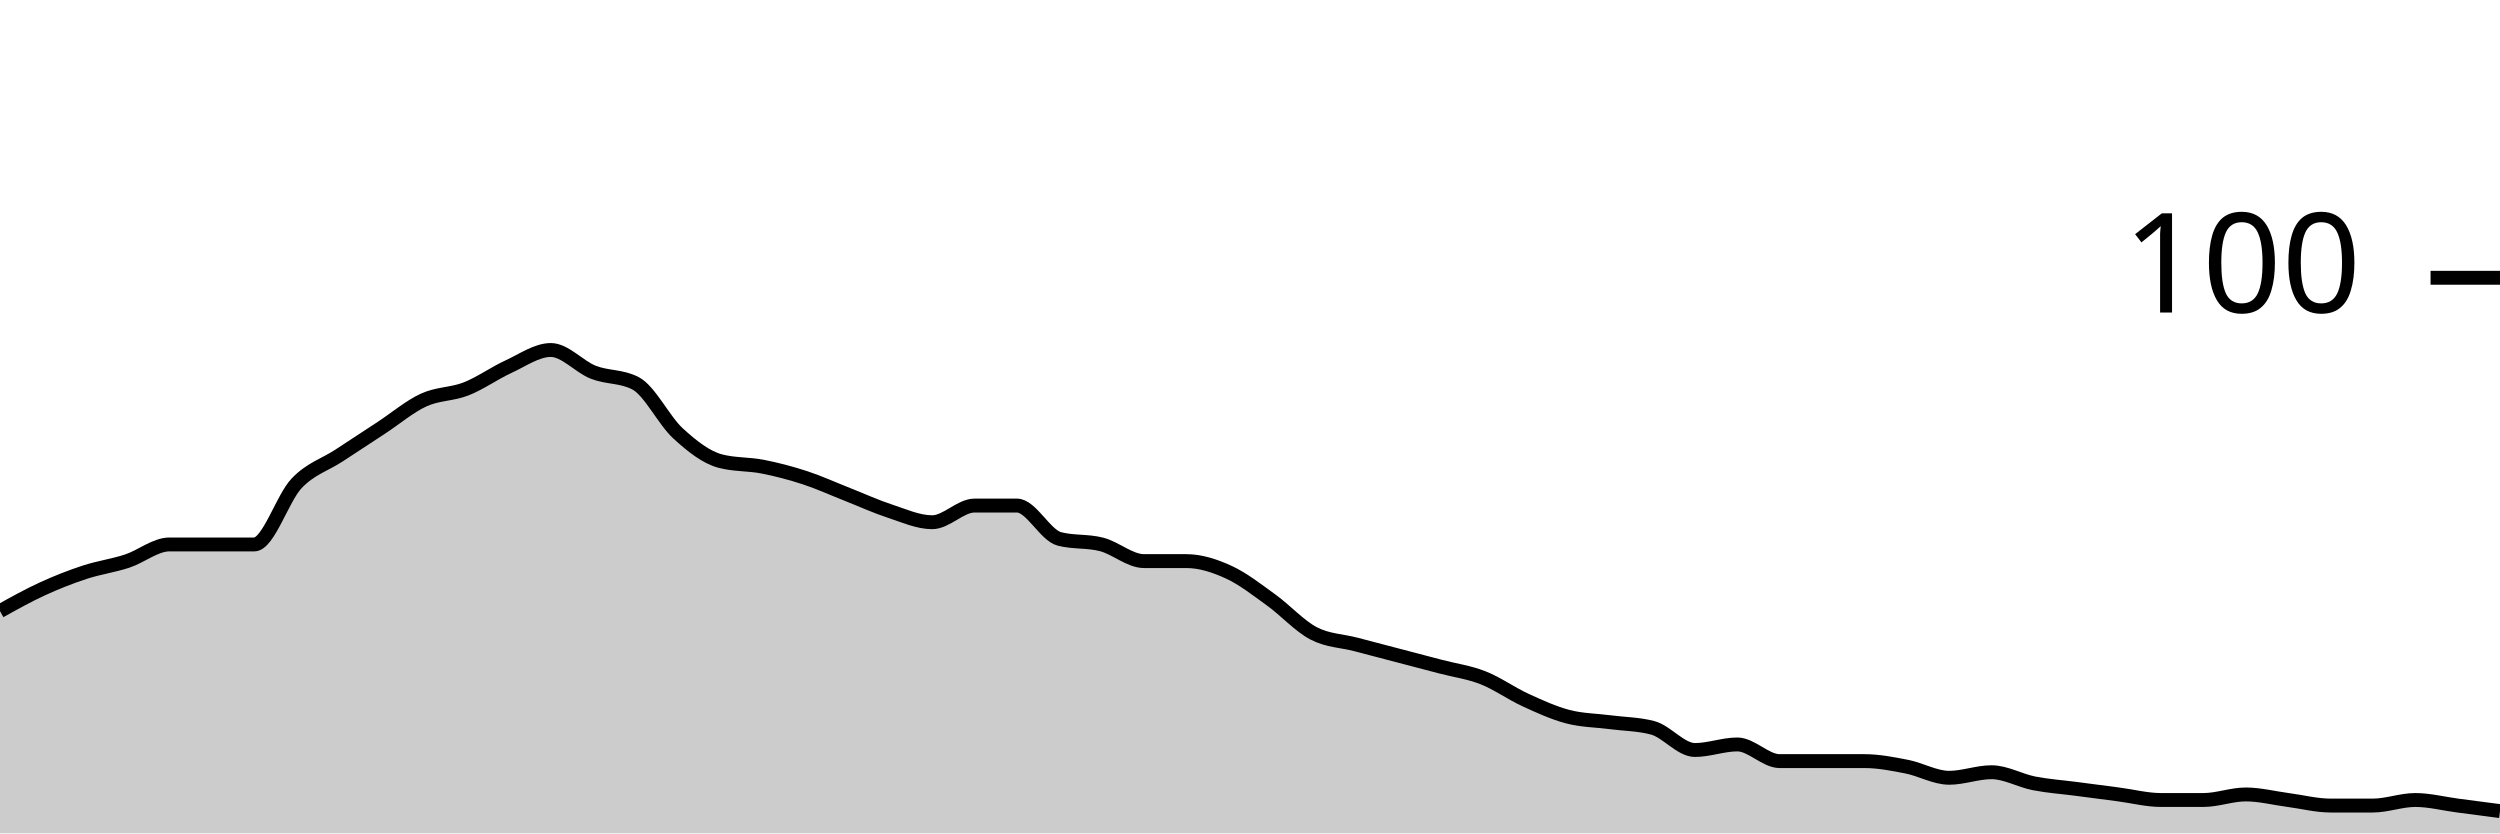
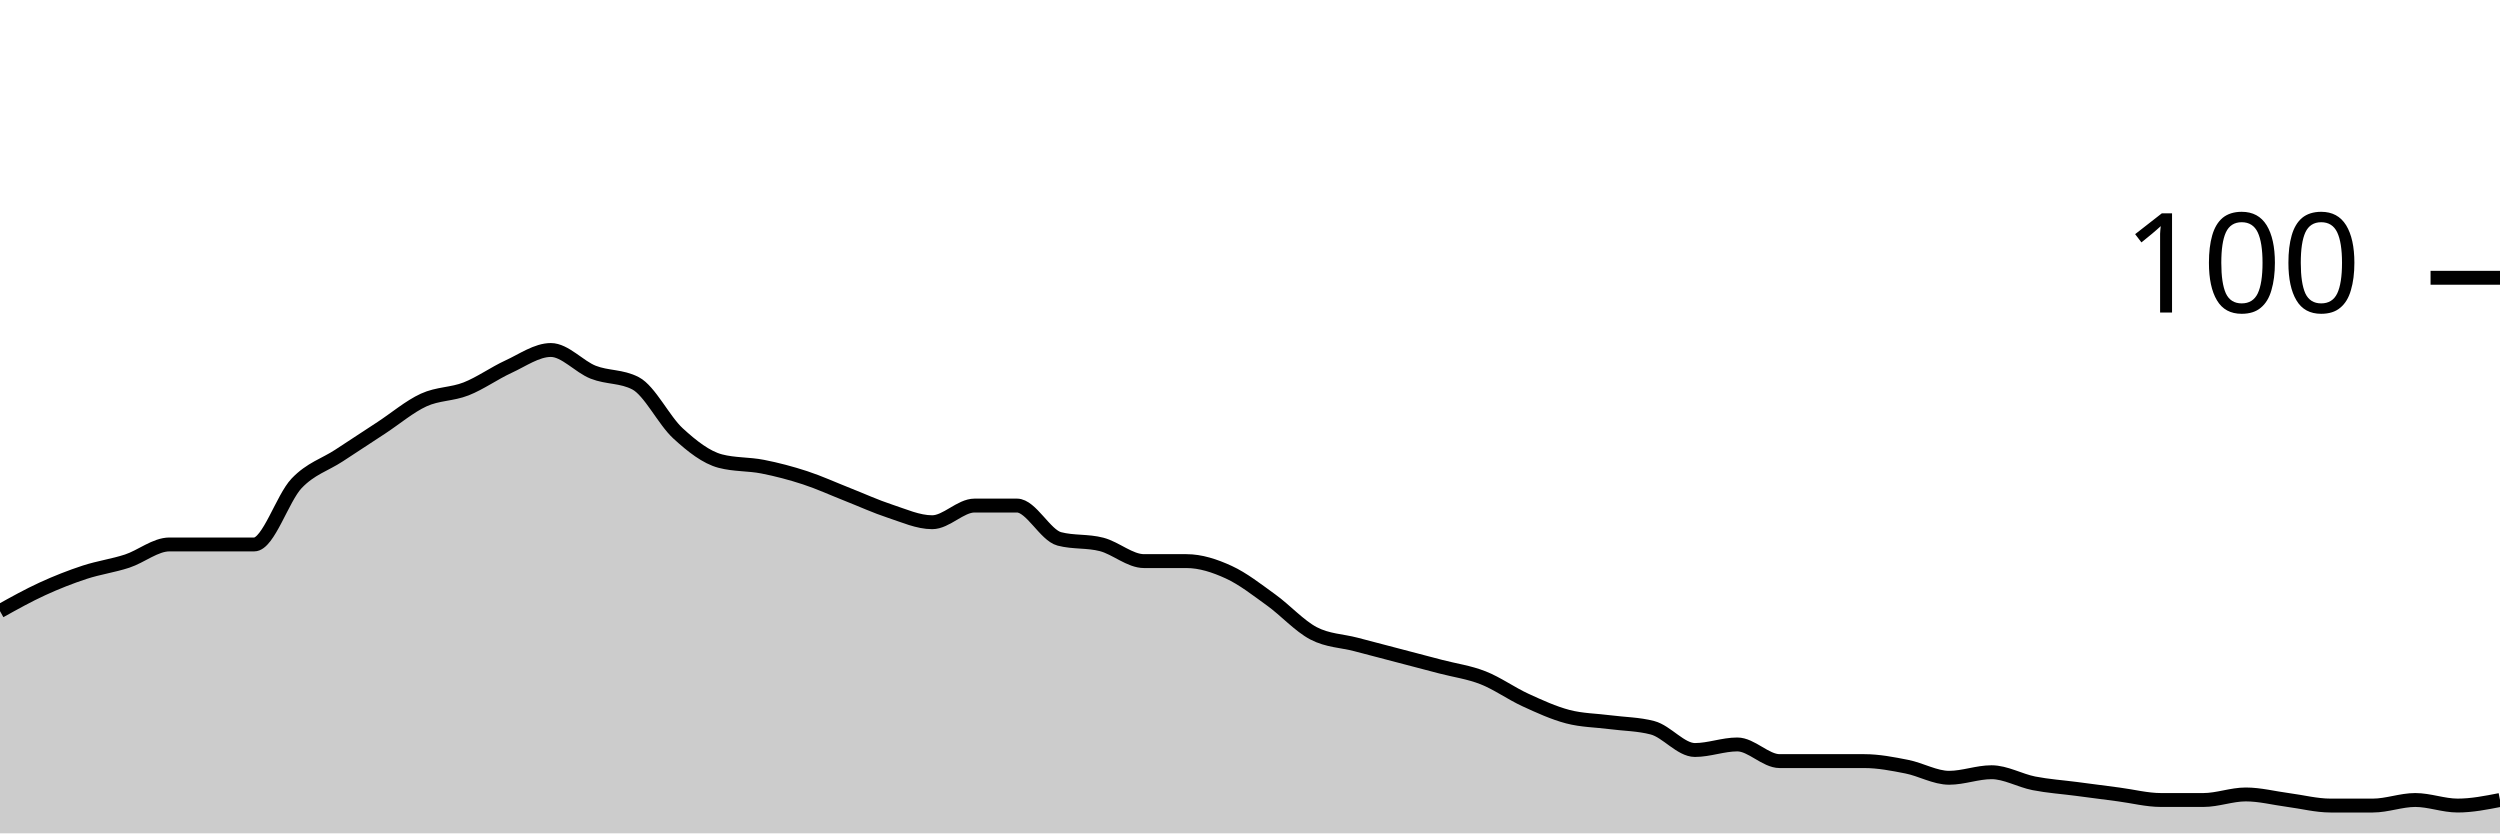
<svg xmlns="http://www.w3.org/2000/svg" viewBox="0 0 180 60">
  <g transform="translate(0,20)">
-     <path class="area" fill="rgba(0, 0, 0, 0.2)" d="M0,24C1.017,23.433,2.034,22.867,3.051,22.4C4.068,21.933,5.085,21.533,6.102,21.2C7.119,20.867,8.136,20.733,9.153,20.4C10.169,20.067,11.186,19.2,12.203,19.2C13.22,19.2,14.237,19.2,15.254,19.2C16.271,19.2,17.288,19.2,18.305,19.2C19.322,19.2,20.339,15.867,21.356,14.8C22.373,13.733,23.39,13.467,24.407,12.8C25.424,12.133,26.441,11.467,27.458,10.8C28.475,10.133,29.492,9.267,30.508,8.8C31.525,8.333,32.542,8.4,33.559,8C34.576,7.6,35.593,6.867,36.61,6.4C37.627,5.933,38.644,5.2,39.661,5.2C40.678,5.2,41.695,6.4,42.712,6.8C43.729,7.2,44.746,7.067,45.763,7.6C46.78,8.133,47.797,10.267,48.814,11.2C49.831,12.133,50.847,12.933,51.864,13.2C52.881,13.467,53.898,13.4,54.915,13.6C55.932,13.8,56.949,14.067,57.966,14.4C58.983,14.733,60,15.2,61.017,15.6C62.034,16,63.051,16.467,64.068,16.8C65.085,17.133,66.102,17.6,67.119,17.6C68.136,17.6,69.153,16.4,70.169,16.4C71.186,16.4,72.203,16.4,73.22,16.4C74.237,16.4,75.254,18.533,76.271,18.8C77.288,19.067,78.305,18.933,79.322,19.2C80.339,19.467,81.356,20.4,82.373,20.4C83.39,20.4,84.407,20.4,85.424,20.4C86.441,20.4,87.458,20.733,88.475,21.2C89.492,21.667,90.508,22.467,91.525,23.2C92.542,23.933,93.559,25.067,94.576,25.6C95.593,26.133,96.61,26.133,97.627,26.4C98.644,26.667,99.661,26.933,100.678,27.2C101.695,27.467,102.712,27.733,103.729,28C104.746,28.267,105.763,28.4,106.78,28.8C107.797,29.2,108.814,29.933,109.831,30.4C110.847,30.867,111.864,31.333,112.881,31.6C113.898,31.867,114.915,31.867,115.932,32C116.949,32.133,117.966,32.133,118.983,32.4C120,32.667,121.017,34,122.034,34C123.051,34,124.068,33.6,125.085,33.6C126.102,33.6,127.119,34.8,128.136,34.8C129.153,34.8,130.169,34.8,131.186,34.8C132.203,34.8,133.22,34.8,134.237,34.8C135.254,34.8,136.271,35,137.288,35.2C138.305,35.4,139.322,36,140.339,36C141.356,36,142.373,35.6,143.39,35.6C144.407,35.6,145.424,36.2,146.441,36.4C147.458,36.6,148.475,36.667,149.492,36.8C150.508,36.933,151.525,37.067,152.542,37.2C153.559,37.333,154.576,37.6,155.593,37.6C156.61,37.6,157.627,37.6,158.644,37.6C159.661,37.6,160.678,37.2,161.695,37.2C162.712,37.2,163.729,37.467,164.746,37.6C165.763,37.733,166.78,38,167.797,38C168.814,38,169.831,38,170.847,38C171.864,38,172.881,37.6,173.898,37.6C174.915,37.6,175.932,37.867,176.949,38C177.966,38.133,178.983,38.267,180,38.4L180,40C178.983,40,177.966,40,176.949,40C175.932,40,174.915,40,173.898,40C172.881,40,171.864,40,170.847,40C169.831,40,168.814,40,167.797,40C166.78,40,165.763,40,164.746,40C163.729,40,162.712,40,161.695,40C160.678,40,159.661,40,158.644,40C157.627,40,156.61,40,155.593,40C154.576,40,153.559,40,152.542,40C151.525,40,150.508,40,149.492,40C148.475,40,147.458,40,146.441,40C145.424,40,144.407,40,143.39,40C142.373,40,141.356,40,140.339,40C139.322,40,138.305,40,137.288,40C136.271,40,135.254,40,134.237,40C133.22,40,132.203,40,131.186,40C130.169,40,129.153,40,128.136,40C127.119,40,126.102,40,125.085,40C124.068,40,123.051,40,122.034,40C121.017,40,120,40,118.983,40C117.966,40,116.949,40,115.932,40C114.915,40,113.898,40,112.881,40C111.864,40,110.847,40,109.831,40C108.814,40,107.797,40,106.78,40C105.763,40,104.746,40,103.729,40C102.712,40,101.695,40,100.678,40C99.661,40,98.644,40,97.627,40C96.61,40,95.593,40,94.576,40C93.559,40,92.542,40,91.525,40C90.508,40,89.492,40,88.475,40C87.458,40,86.441,40,85.424,40C84.407,40,83.39,40,82.373,40C81.356,40,80.339,40,79.322,40C78.305,40,77.288,40,76.271,40C75.254,40,74.237,40,73.22,40C72.203,40,71.186,40,70.169,40C69.153,40,68.136,40,67.119,40C66.102,40,65.085,40,64.068,40C63.051,40,62.034,40,61.017,40C60,40,58.983,40,57.966,40C56.949,40,55.932,40,54.915,40C53.898,40,52.881,40,51.864,40C50.847,40,49.831,40,48.814,40C47.797,40,46.78,40,45.763,40C44.746,40,43.729,40,42.712,40C41.695,40,40.678,40,39.661,40C38.644,40,37.627,40,36.61,40C35.593,40,34.576,40,33.559,40C32.542,40,31.525,40,30.508,40C29.492,40,28.475,40,27.458,40C26.441,40,25.424,40,24.407,40C23.39,40,22.373,40,21.356,40C20.339,40,19.322,40,18.305,40C17.288,40,16.271,40,15.254,40C14.237,40,13.22,40,12.203,40C11.186,40,10.169,40,9.153,40C8.136,40,7.119,40,6.102,40C5.085,40,4.068,40,3.051,40C2.034,40,1.017,40,0,40Z" />
-     <path class="line" stroke="black" fill="none" d="M0,24C1.017,23.433,2.034,22.867,3.051,22.4C4.068,21.933,5.085,21.533,6.102,21.2C7.119,20.867,8.136,20.733,9.153,20.4C10.169,20.067,11.186,19.2,12.203,19.2C13.22,19.2,14.237,19.2,15.254,19.2C16.271,19.2,17.288,19.2,18.305,19.2C19.322,19.2,20.339,15.867,21.356,14.8C22.373,13.733,23.39,13.467,24.407,12.8C25.424,12.133,26.441,11.467,27.458,10.8C28.475,10.133,29.492,9.267,30.508,8.8C31.525,8.333,32.542,8.4,33.559,8C34.576,7.6,35.593,6.867,36.61,6.4C37.627,5.933,38.644,5.2,39.661,5.2C40.678,5.2,41.695,6.4,42.712,6.8C43.729,7.2,44.746,7.067,45.763,7.6C46.78,8.133,47.797,10.267,48.814,11.2C49.831,12.133,50.847,12.933,51.864,13.2C52.881,13.467,53.898,13.4,54.915,13.6C55.932,13.8,56.949,14.067,57.966,14.4C58.983,14.733,60,15.2,61.017,15.6C62.034,16,63.051,16.467,64.068,16.8C65.085,17.133,66.102,17.6,67.119,17.6C68.136,17.6,69.153,16.4,70.169,16.4C71.186,16.4,72.203,16.4,73.22,16.4C74.237,16.4,75.254,18.533,76.271,18.8C77.288,19.067,78.305,18.933,79.322,19.2C80.339,19.467,81.356,20.4,82.373,20.4C83.39,20.4,84.407,20.4,85.424,20.4C86.441,20.4,87.458,20.733,88.475,21.2C89.492,21.667,90.508,22.467,91.525,23.2C92.542,23.933,93.559,25.067,94.576,25.6C95.593,26.133,96.61,26.133,97.627,26.4C98.644,26.667,99.661,26.933,100.678,27.2C101.695,27.467,102.712,27.733,103.729,28C104.746,28.267,105.763,28.4,106.78,28.8C107.797,29.2,108.814,29.933,109.831,30.4C110.847,30.867,111.864,31.333,112.881,31.6C113.898,31.867,114.915,31.867,115.932,32C116.949,32.133,117.966,32.133,118.983,32.4C120,32.667,121.017,34,122.034,34C123.051,34,124.068,33.6,125.085,33.6C126.102,33.6,127.119,34.8,128.136,34.8C129.153,34.8,130.169,34.8,131.186,34.8C132.203,34.8,133.22,34.8,134.237,34.8C135.254,34.8,136.271,35,137.288,35.2C138.305,35.4,139.322,36,140.339,36C141.356,36,142.373,35.6,143.39,35.6C144.407,35.6,145.424,36.2,146.441,36.4C147.458,36.6,148.475,36.667,149.492,36.8C150.508,36.933,151.525,37.067,152.542,37.2C153.559,37.333,154.576,37.6,155.593,37.6C156.61,37.6,157.627,37.6,158.644,37.6C159.661,37.6,160.678,37.2,161.695,37.2C162.712,37.2,163.729,37.467,164.746,37.6C165.763,37.733,166.78,38,167.797,38C168.814,38,169.831,38,170.847,38C171.864,38,172.881,37.6,173.898,37.6C174.915,37.6,175.932,37.867,176.949,38C177.966,38.133,178.983,38.267,180,38.4" />
+     <path class="area" fill="rgba(0, 0, 0, 0.2)" d="M0,24C1.017,23.433,2.034,22.867,3.051,22.4C4.068,21.933,5.085,21.533,6.102,21.2C7.119,20.867,8.136,20.733,9.153,20.4C10.169,20.067,11.186,19.2,12.203,19.2C13.22,19.2,14.237,19.2,15.254,19.2C16.271,19.2,17.288,19.2,18.305,19.2C19.322,19.2,20.339,15.867,21.356,14.8C22.373,13.733,23.39,13.467,24.407,12.8C25.424,12.133,26.441,11.467,27.458,10.8C28.475,10.133,29.492,9.267,30.508,8.8C31.525,8.333,32.542,8.4,33.559,8C34.576,7.6,35.593,6.867,36.61,6.4C37.627,5.933,38.644,5.2,39.661,5.2C40.678,5.2,41.695,6.4,42.712,6.8C43.729,7.2,44.746,7.067,45.763,7.6C46.78,8.133,47.797,10.267,48.814,11.2C49.831,12.133,50.847,12.933,51.864,13.2C52.881,13.467,53.898,13.4,54.915,13.6C55.932,13.8,56.949,14.067,57.966,14.4C58.983,14.733,60,15.2,61.017,15.6C62.034,16,63.051,16.467,64.068,16.8C65.085,17.133,66.102,17.6,67.119,17.6C68.136,17.6,69.153,16.4,70.169,16.4C71.186,16.4,72.203,16.4,73.22,16.4C74.237,16.4,75.254,18.533,76.271,18.8C77.288,19.067,78.305,18.933,79.322,19.2C80.339,19.467,81.356,20.4,82.373,20.4C83.39,20.4,84.407,20.4,85.424,20.4C86.441,20.4,87.458,20.733,88.475,21.2C89.492,21.667,90.508,22.467,91.525,23.2C92.542,23.933,93.559,25.067,94.576,25.6C95.593,26.133,96.61,26.133,97.627,26.4C98.644,26.667,99.661,26.933,100.678,27.2C101.695,27.467,102.712,27.733,103.729,28C104.746,28.267,105.763,28.4,106.78,28.8C107.797,29.2,108.814,29.933,109.831,30.4C110.847,30.867,111.864,31.333,112.881,31.6C113.898,31.867,114.915,31.867,115.932,32C116.949,32.133,117.966,32.133,118.983,32.4C120,32.667,121.017,34,122.034,34C123.051,34,124.068,33.6,125.085,33.6C126.102,33.6,127.119,34.8,128.136,34.8C129.153,34.8,130.169,34.8,131.186,34.8C132.203,34.8,133.22,34.8,134.237,34.8C135.254,34.8,136.271,35,137.288,35.2C138.305,35.4,139.322,36,140.339,36C141.356,36,142.373,35.6,143.39,35.6C144.407,35.6,145.424,36.2,146.441,36.4C147.458,36.6,148.475,36.667,149.492,36.8C150.508,36.933,151.525,37.067,152.542,37.2C153.559,37.333,154.576,37.6,155.593,37.6C156.61,37.6,157.627,37.6,158.644,37.6C159.661,37.6,160.678,37.2,161.695,37.2C162.712,37.2,163.729,37.467,164.746,37.6C165.763,37.733,166.78,38,167.797,38C168.814,38,169.831,38,170.847,38C171.864,38,172.881,37.6,173.898,37.6C174.915,37.6,175.932,38,176.949,38C177.966,38,178.983,37.8,180,37.6L180,40C178.983,40,177.966,40,176.949,40C175.932,40,174.915,40,173.898,40C172.881,40,171.864,40,170.847,40C169.831,40,168.814,40,167.797,40C166.78,40,165.763,40,164.746,40C163.729,40,162.712,40,161.695,40C160.678,40,159.661,40,158.644,40C157.627,40,156.61,40,155.593,40C154.576,40,153.559,40,152.542,40C151.525,40,150.508,40,149.492,40C148.475,40,147.458,40,146.441,40C145.424,40,144.407,40,143.39,40C142.373,40,141.356,40,140.339,40C139.322,40,138.305,40,137.288,40C136.271,40,135.254,40,134.237,40C133.22,40,132.203,40,131.186,40C130.169,40,129.153,40,128.136,40C127.119,40,126.102,40,125.085,40C124.068,40,123.051,40,122.034,40C121.017,40,120,40,118.983,40C117.966,40,116.949,40,115.932,40C114.915,40,113.898,40,112.881,40C111.864,40,110.847,40,109.831,40C108.814,40,107.797,40,106.78,40C105.763,40,104.746,40,103.729,40C102.712,40,101.695,40,100.678,40C99.661,40,98.644,40,97.627,40C96.61,40,95.593,40,94.576,40C93.559,40,92.542,40,91.525,40C90.508,40,89.492,40,88.475,40C87.458,40,86.441,40,85.424,40C84.407,40,83.39,40,82.373,40C81.356,40,80.339,40,79.322,40C78.305,40,77.288,40,76.271,40C75.254,40,74.237,40,73.22,40C72.203,40,71.186,40,70.169,40C69.153,40,68.136,40,67.119,40C66.102,40,65.085,40,64.068,40C63.051,40,62.034,40,61.017,40C60,40,58.983,40,57.966,40C56.949,40,55.932,40,54.915,40C53.898,40,52.881,40,51.864,40C50.847,40,49.831,40,48.814,40C47.797,40,46.78,40,45.763,40C44.746,40,43.729,40,42.712,40C41.695,40,40.678,40,39.661,40C38.644,40,37.627,40,36.61,40C35.593,40,34.576,40,33.559,40C32.542,40,31.525,40,30.508,40C29.492,40,28.475,40,27.458,40C26.441,40,25.424,40,24.407,40C23.39,40,22.373,40,21.356,40C20.339,40,19.322,40,18.305,40C17.288,40,16.271,40,15.254,40C14.237,40,13.22,40,12.203,40C11.186,40,10.169,40,9.153,40C8.136,40,7.119,40,6.102,40C5.085,40,4.068,40,3.051,40C2.034,40,1.017,40,0,40Z" />
+     <path class="line" stroke="black" fill="none" d="M0,24C1.017,23.433,2.034,22.867,3.051,22.4C4.068,21.933,5.085,21.533,6.102,21.2C7.119,20.867,8.136,20.733,9.153,20.4C10.169,20.067,11.186,19.2,12.203,19.2C13.22,19.2,14.237,19.2,15.254,19.2C16.271,19.2,17.288,19.2,18.305,19.2C19.322,19.2,20.339,15.867,21.356,14.8C22.373,13.733,23.39,13.467,24.407,12.8C25.424,12.133,26.441,11.467,27.458,10.8C28.475,10.133,29.492,9.267,30.508,8.8C31.525,8.333,32.542,8.4,33.559,8C34.576,7.6,35.593,6.867,36.61,6.4C37.627,5.933,38.644,5.2,39.661,5.2C40.678,5.2,41.695,6.4,42.712,6.8C43.729,7.2,44.746,7.067,45.763,7.6C46.78,8.133,47.797,10.267,48.814,11.2C49.831,12.133,50.847,12.933,51.864,13.2C52.881,13.467,53.898,13.4,54.915,13.6C55.932,13.8,56.949,14.067,57.966,14.4C58.983,14.733,60,15.2,61.017,15.6C62.034,16,63.051,16.467,64.068,16.8C65.085,17.133,66.102,17.6,67.119,17.6C68.136,17.6,69.153,16.4,70.169,16.4C71.186,16.4,72.203,16.4,73.22,16.4C74.237,16.4,75.254,18.533,76.271,18.8C77.288,19.067,78.305,18.933,79.322,19.2C80.339,19.467,81.356,20.4,82.373,20.4C83.39,20.4,84.407,20.4,85.424,20.4C86.441,20.4,87.458,20.733,88.475,21.2C89.492,21.667,90.508,22.467,91.525,23.2C92.542,23.933,93.559,25.067,94.576,25.6C95.593,26.133,96.61,26.133,97.627,26.4C98.644,26.667,99.661,26.933,100.678,27.2C101.695,27.467,102.712,27.733,103.729,28C104.746,28.267,105.763,28.4,106.78,28.8C107.797,29.2,108.814,29.933,109.831,30.4C110.847,30.867,111.864,31.333,112.881,31.6C113.898,31.867,114.915,31.867,115.932,32C116.949,32.133,117.966,32.133,118.983,32.4C120,32.667,121.017,34,122.034,34C123.051,34,124.068,33.6,125.085,33.6C126.102,33.6,127.119,34.8,128.136,34.8C129.153,34.8,130.169,34.8,131.186,34.8C132.203,34.8,133.22,34.8,134.237,34.8C135.254,34.8,136.271,35,137.288,35.2C138.305,35.4,139.322,36,140.339,36C141.356,36,142.373,35.6,143.39,35.6C144.407,35.6,145.424,36.2,146.441,36.4C147.458,36.6,148.475,36.667,149.492,36.8C150.508,36.933,151.525,37.067,152.542,37.2C153.559,37.333,154.576,37.6,155.593,37.6C156.61,37.6,157.627,37.6,158.644,37.6C159.661,37.6,160.678,37.2,161.695,37.2C162.712,37.2,163.729,37.467,164.746,37.6C165.763,37.733,166.78,38,167.797,38C168.814,38,169.831,38,170.847,38C171.864,38,172.881,37.6,173.898,37.6C174.915,37.6,175.932,38,176.949,38C177.966,38,178.983,37.8,180,37.6" />
    <path class="axis-ceiling" stroke-width="1" stroke="black" fill="none" d="M175,0L180,0" />
    <text class="axis-ceiling-label" font-family="sans-serif" text-anchor="end" font-size="10px" x="170" y="2.5">100</text>
  </g>
</svg>
